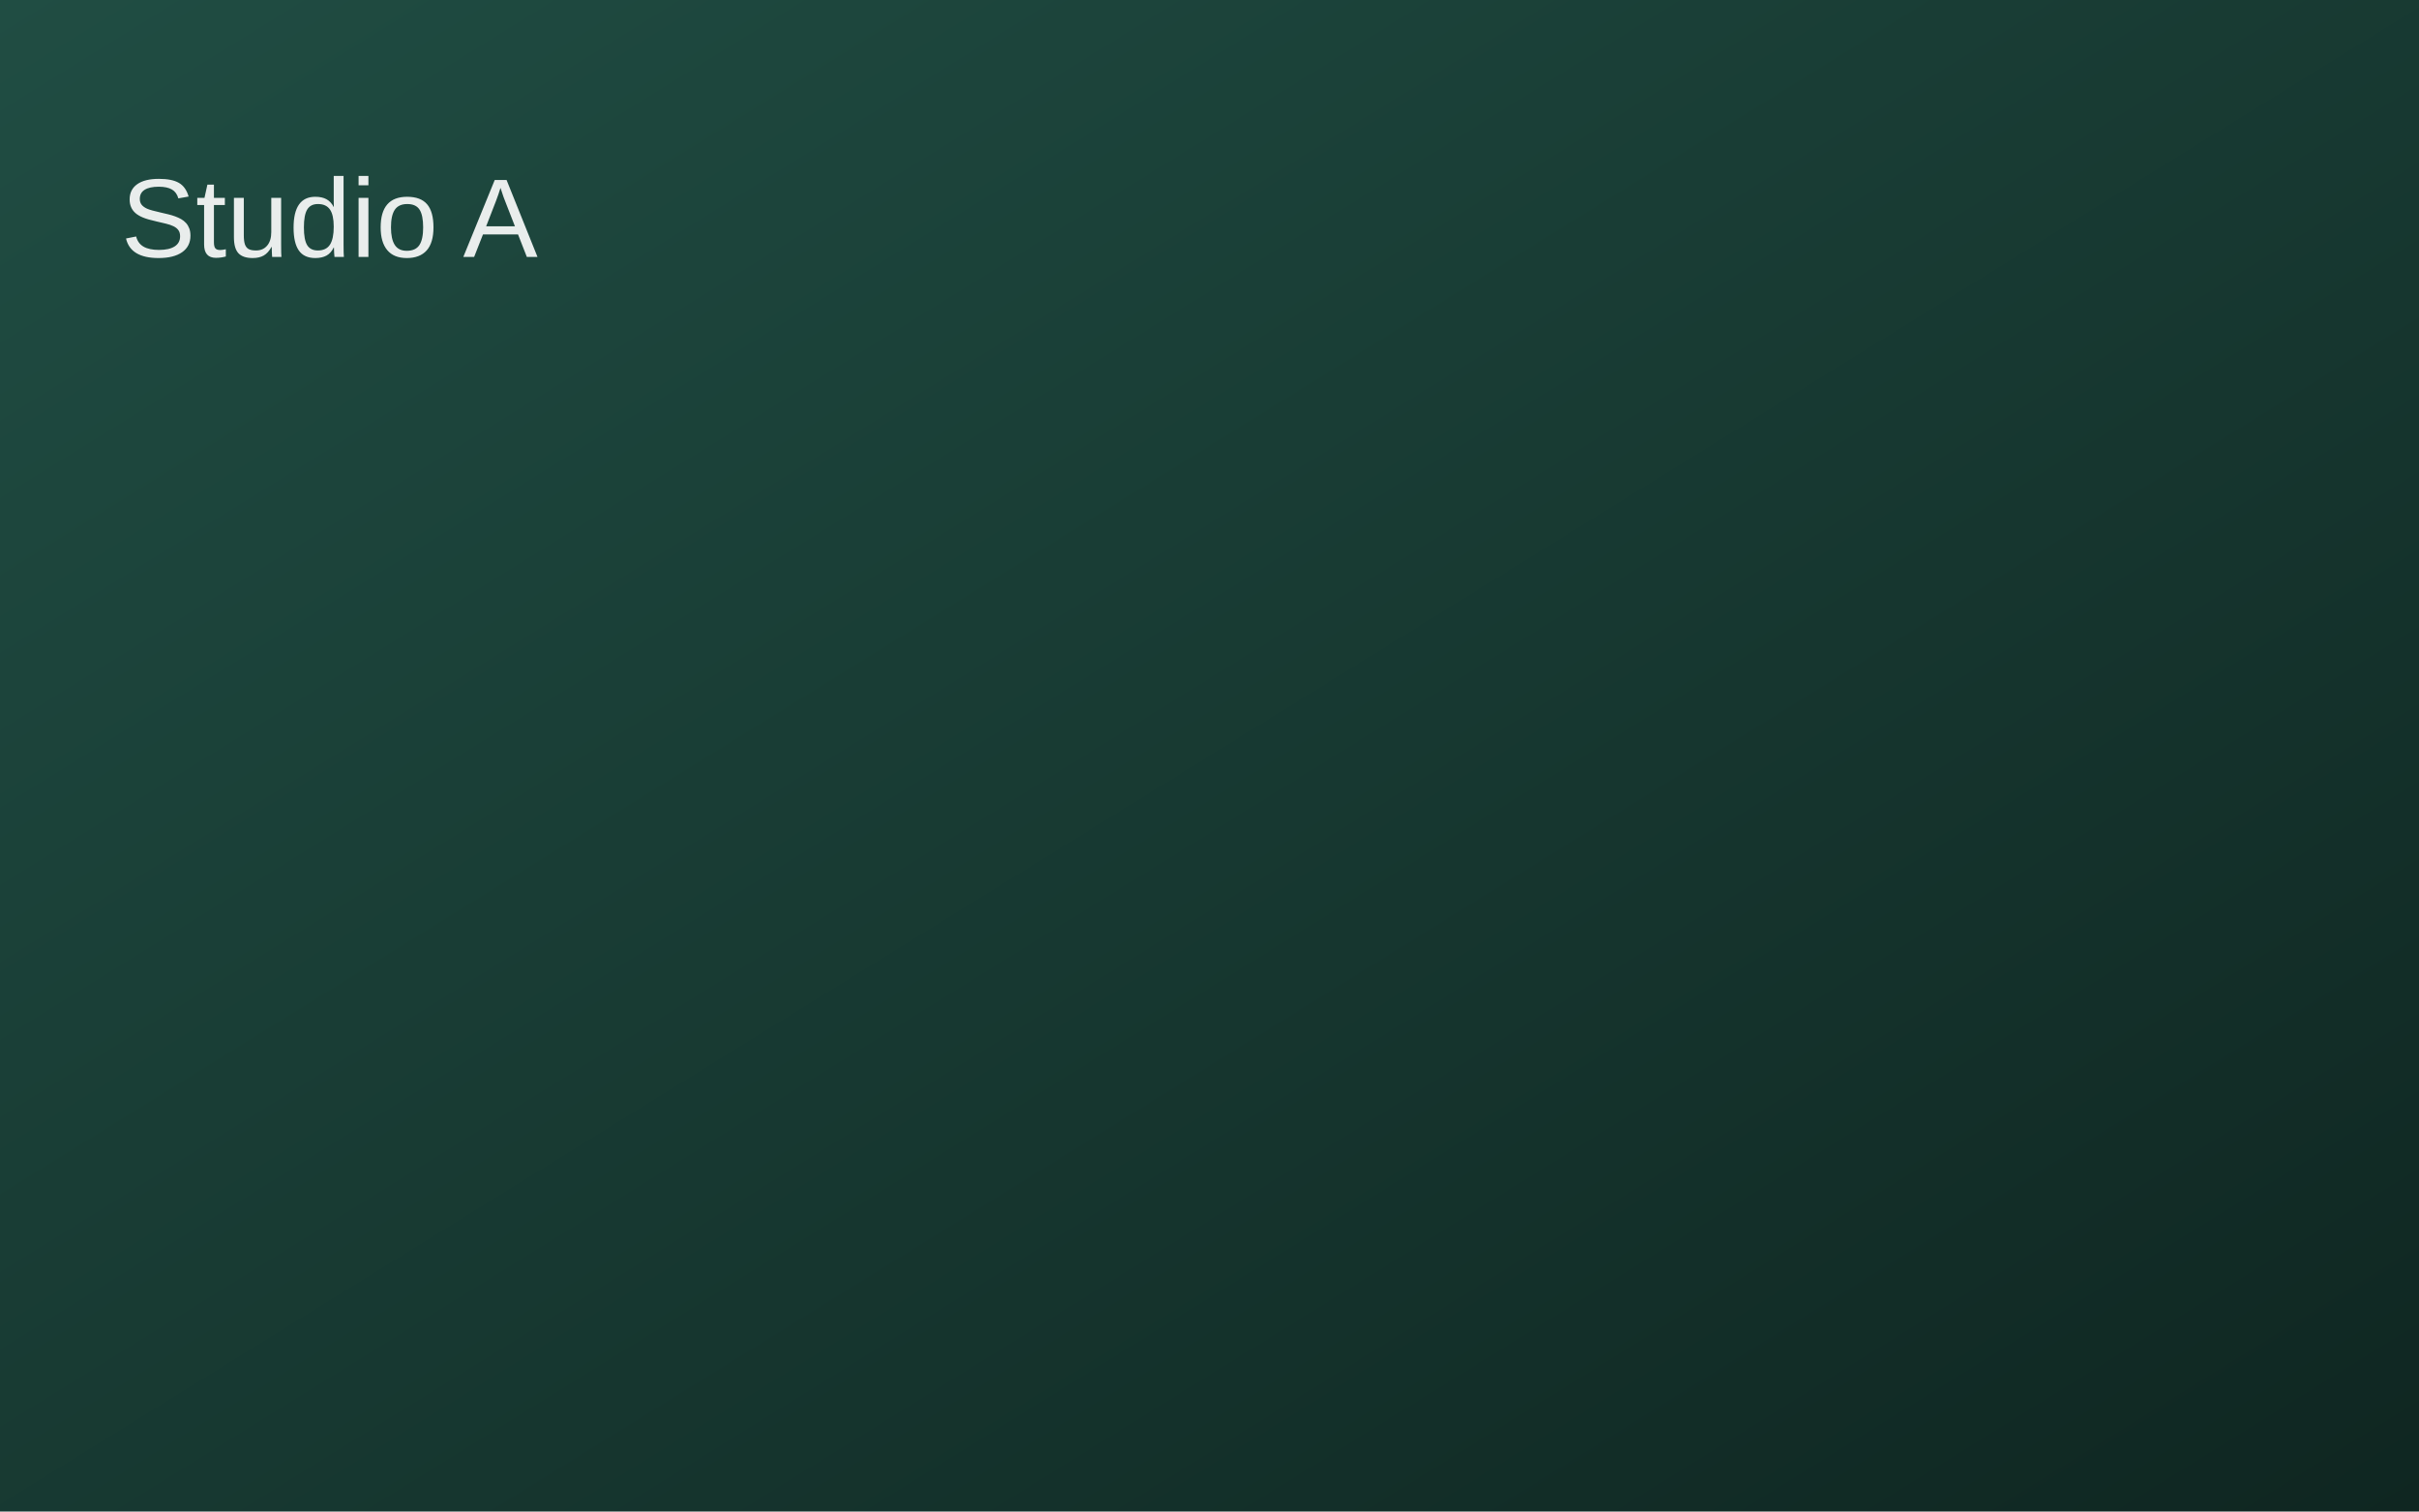
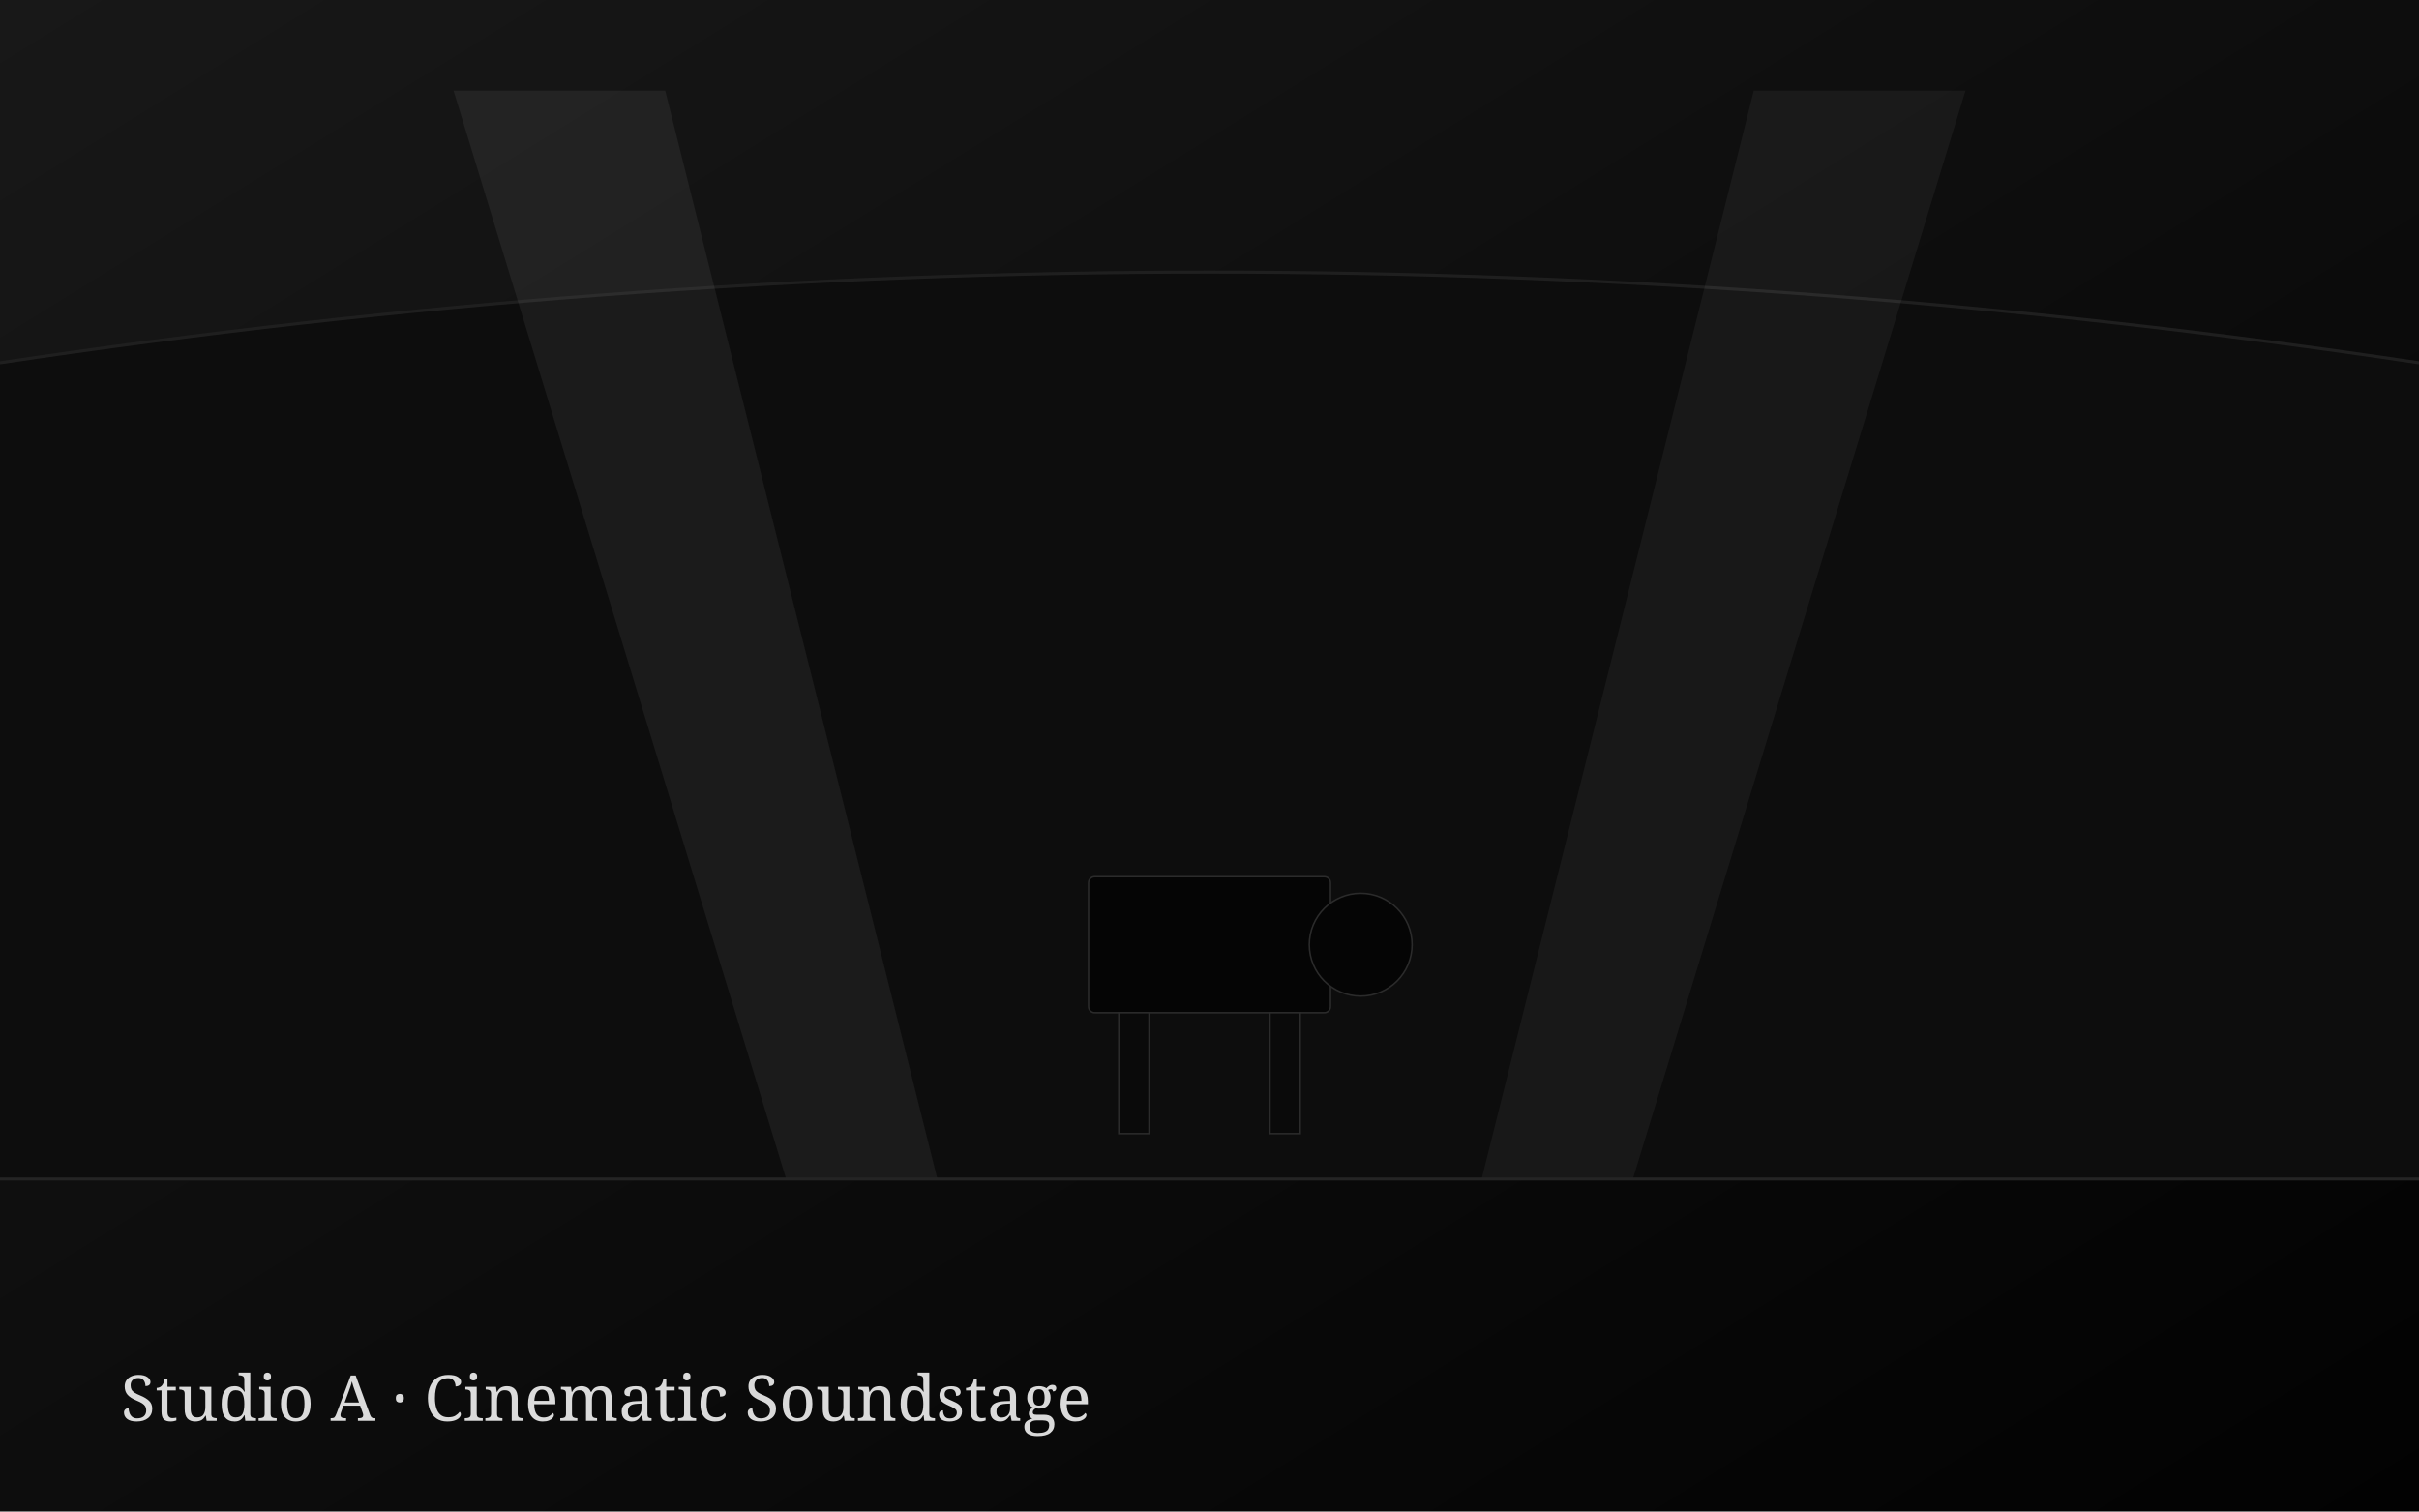
- <svg xmlns="http://www.w3.org/2000/svg" width="1600" height="1000" viewBox="0 0 1600 1000">
+ <svg xmlns="http://www.w3.org/2000/svg" viewBox="0 0 1600 1000" width="1600" height="1000">
  <defs>
-     <linearGradient id="g1" x1="0" y1="0" x2="1" y2="1">
-       <stop offset="0%" stop-color="#204d43" />
-       <stop offset="100%" stop-color="#0f2621" />
+     <linearGradient id="g" x1="0" y1="0" x2="1" y2="1">
+       <stop offset="0%" stop-color="#181818" />
+       <stop offset="100%" stop-color="#020202" />
    </linearGradient>
  </defs>
-   <rect width="1600" height="1000" fill="url(#g1)" />
-   <text x="80" y="170" fill="#ffffff" font-size="74" font-family="Arial, sans-serif" opacity="0.9">Studio A</text>
+   <rect width="1600" height="1000" fill="url(#g)" />
+   <path d="M0 240 Q800 120 1600 240 L1600 780 L0 780 Z" fill="#0d0d0d" />
+   <path d="M0 240 Q800 120 1600 240" fill="none" stroke="#1f1f1f" stroke-width="2" />
+   <path d="M300 60 L440 60 L620 780 L520 780 Z" fill="rgba(255,255,255,0.06)" />
+   <path d="M1300 60 L1160 60 L980 780 L1080 780 Z" fill="rgba(255,255,255,0.05)" />
+   <line x1="0" y1="780" x2="1600" y2="780" stroke="#242424" stroke-width="2" />
+   <rect x="720" y="580" width="160" height="90" rx="4" fill="#050505" stroke="#2b2b2b" />
+   <circle cx="900" cy="625" r="34" fill="#050505" stroke="#2b2b2b" />
+   <rect x="740" y="670" width="20" height="80" fill="#0a0a0a" stroke="#2b2b2b" />
+   <rect x="840" y="670" width="20" height="80" fill="#0a0a0a" stroke="#2b2b2b" />
+   <text x="80" y="940" font-family="Georgia, serif" font-size="42" fill="#ffffff" opacity="0.85">Studio A · Cinematic Soundstage</text>
</svg>
